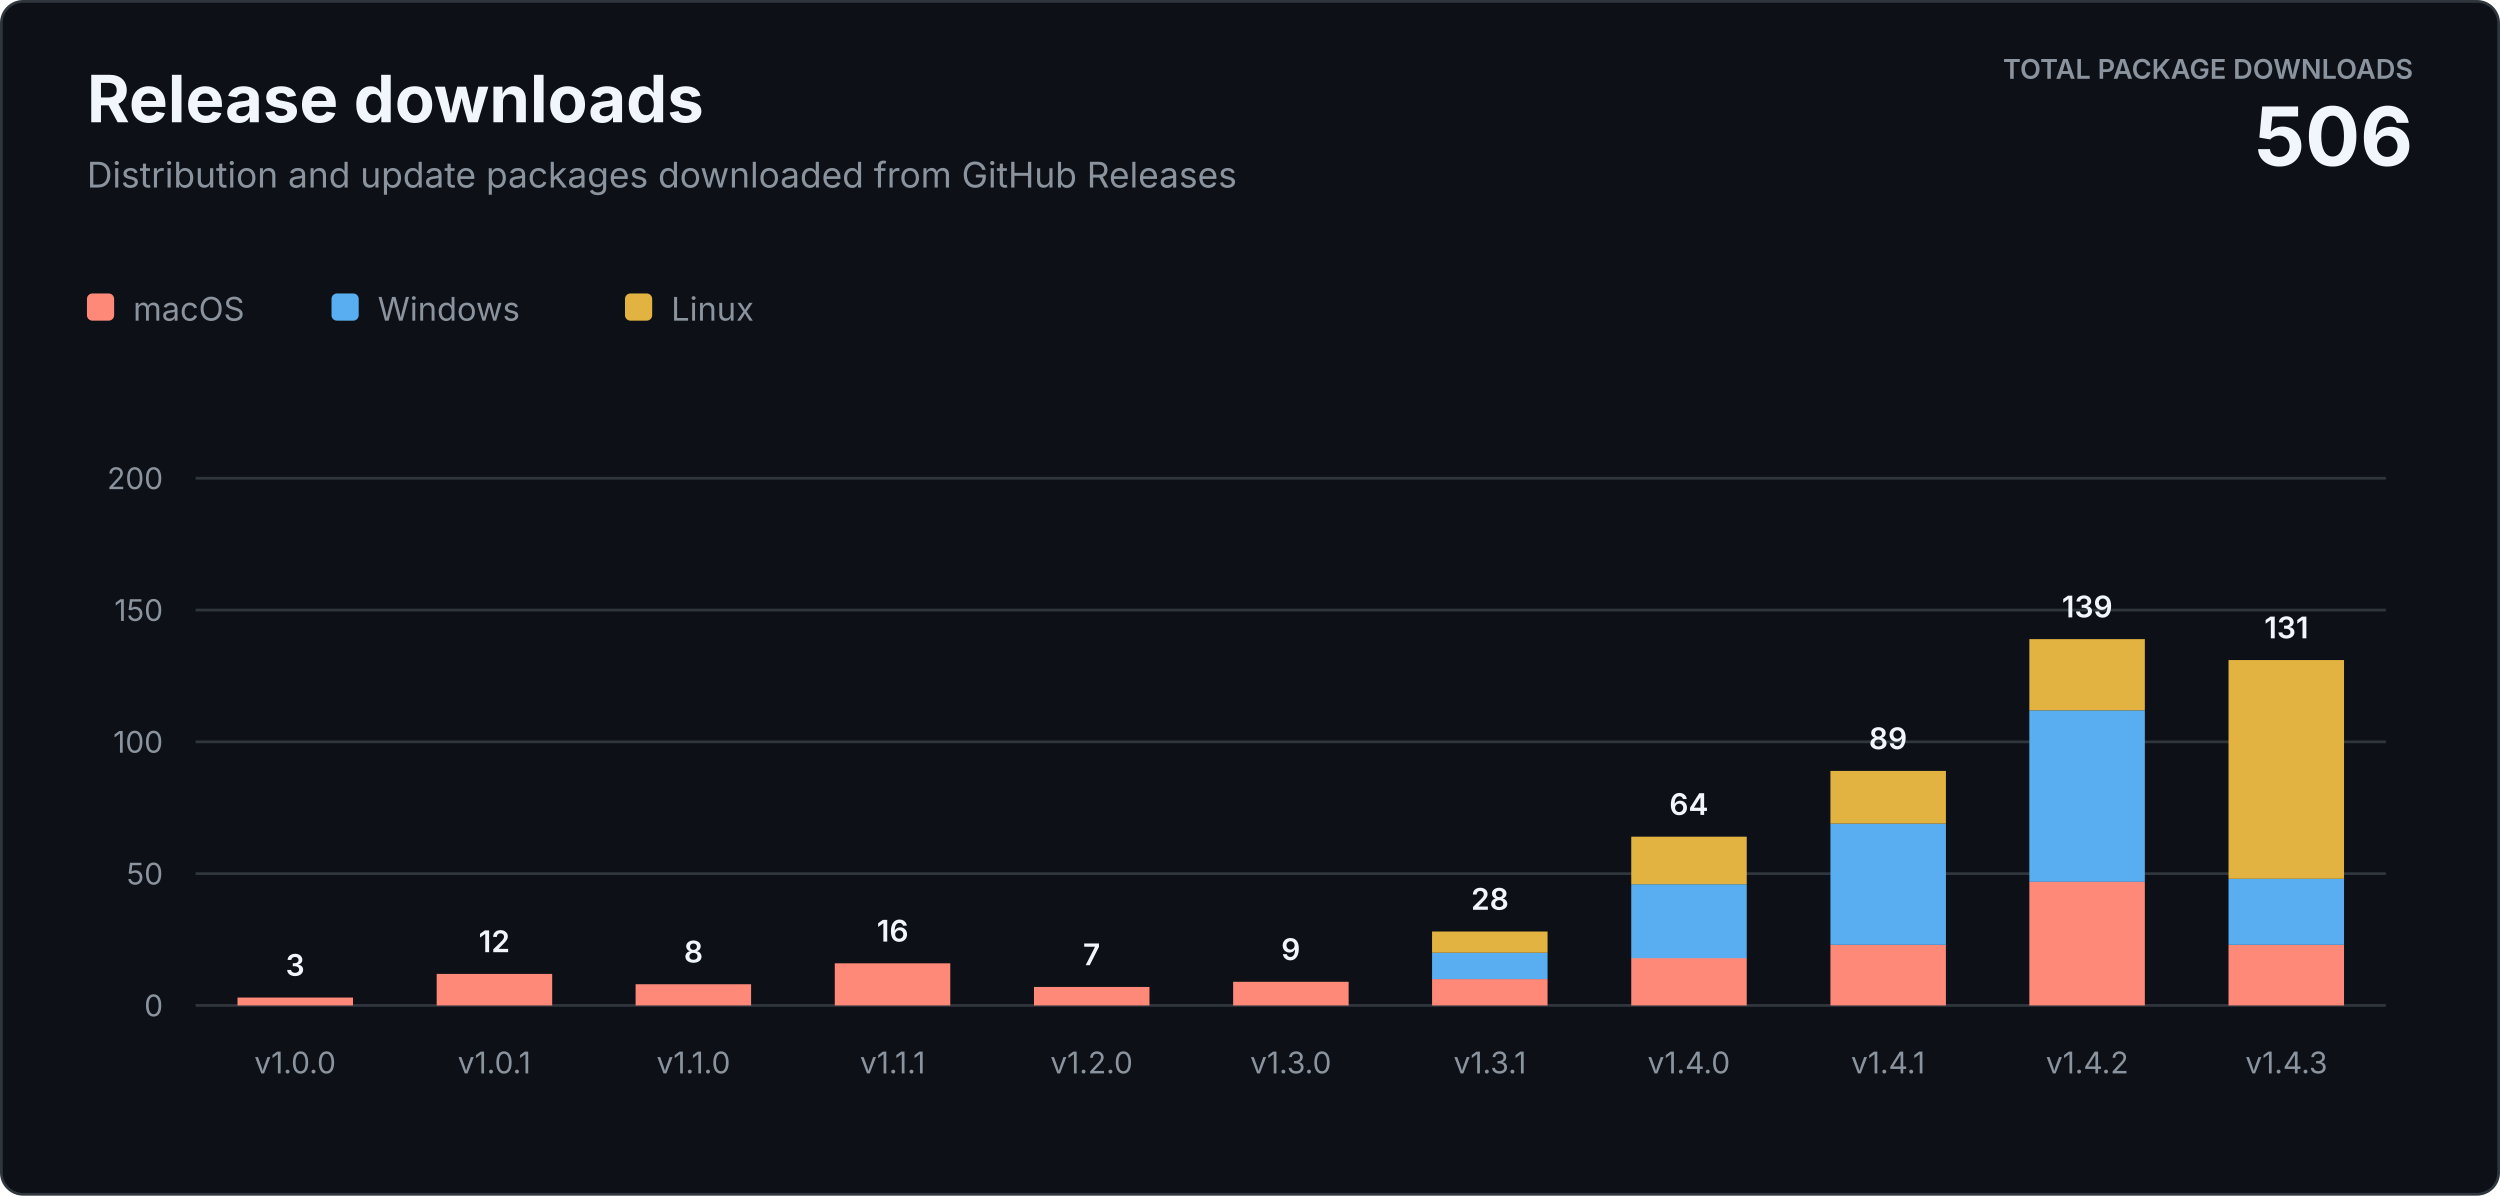
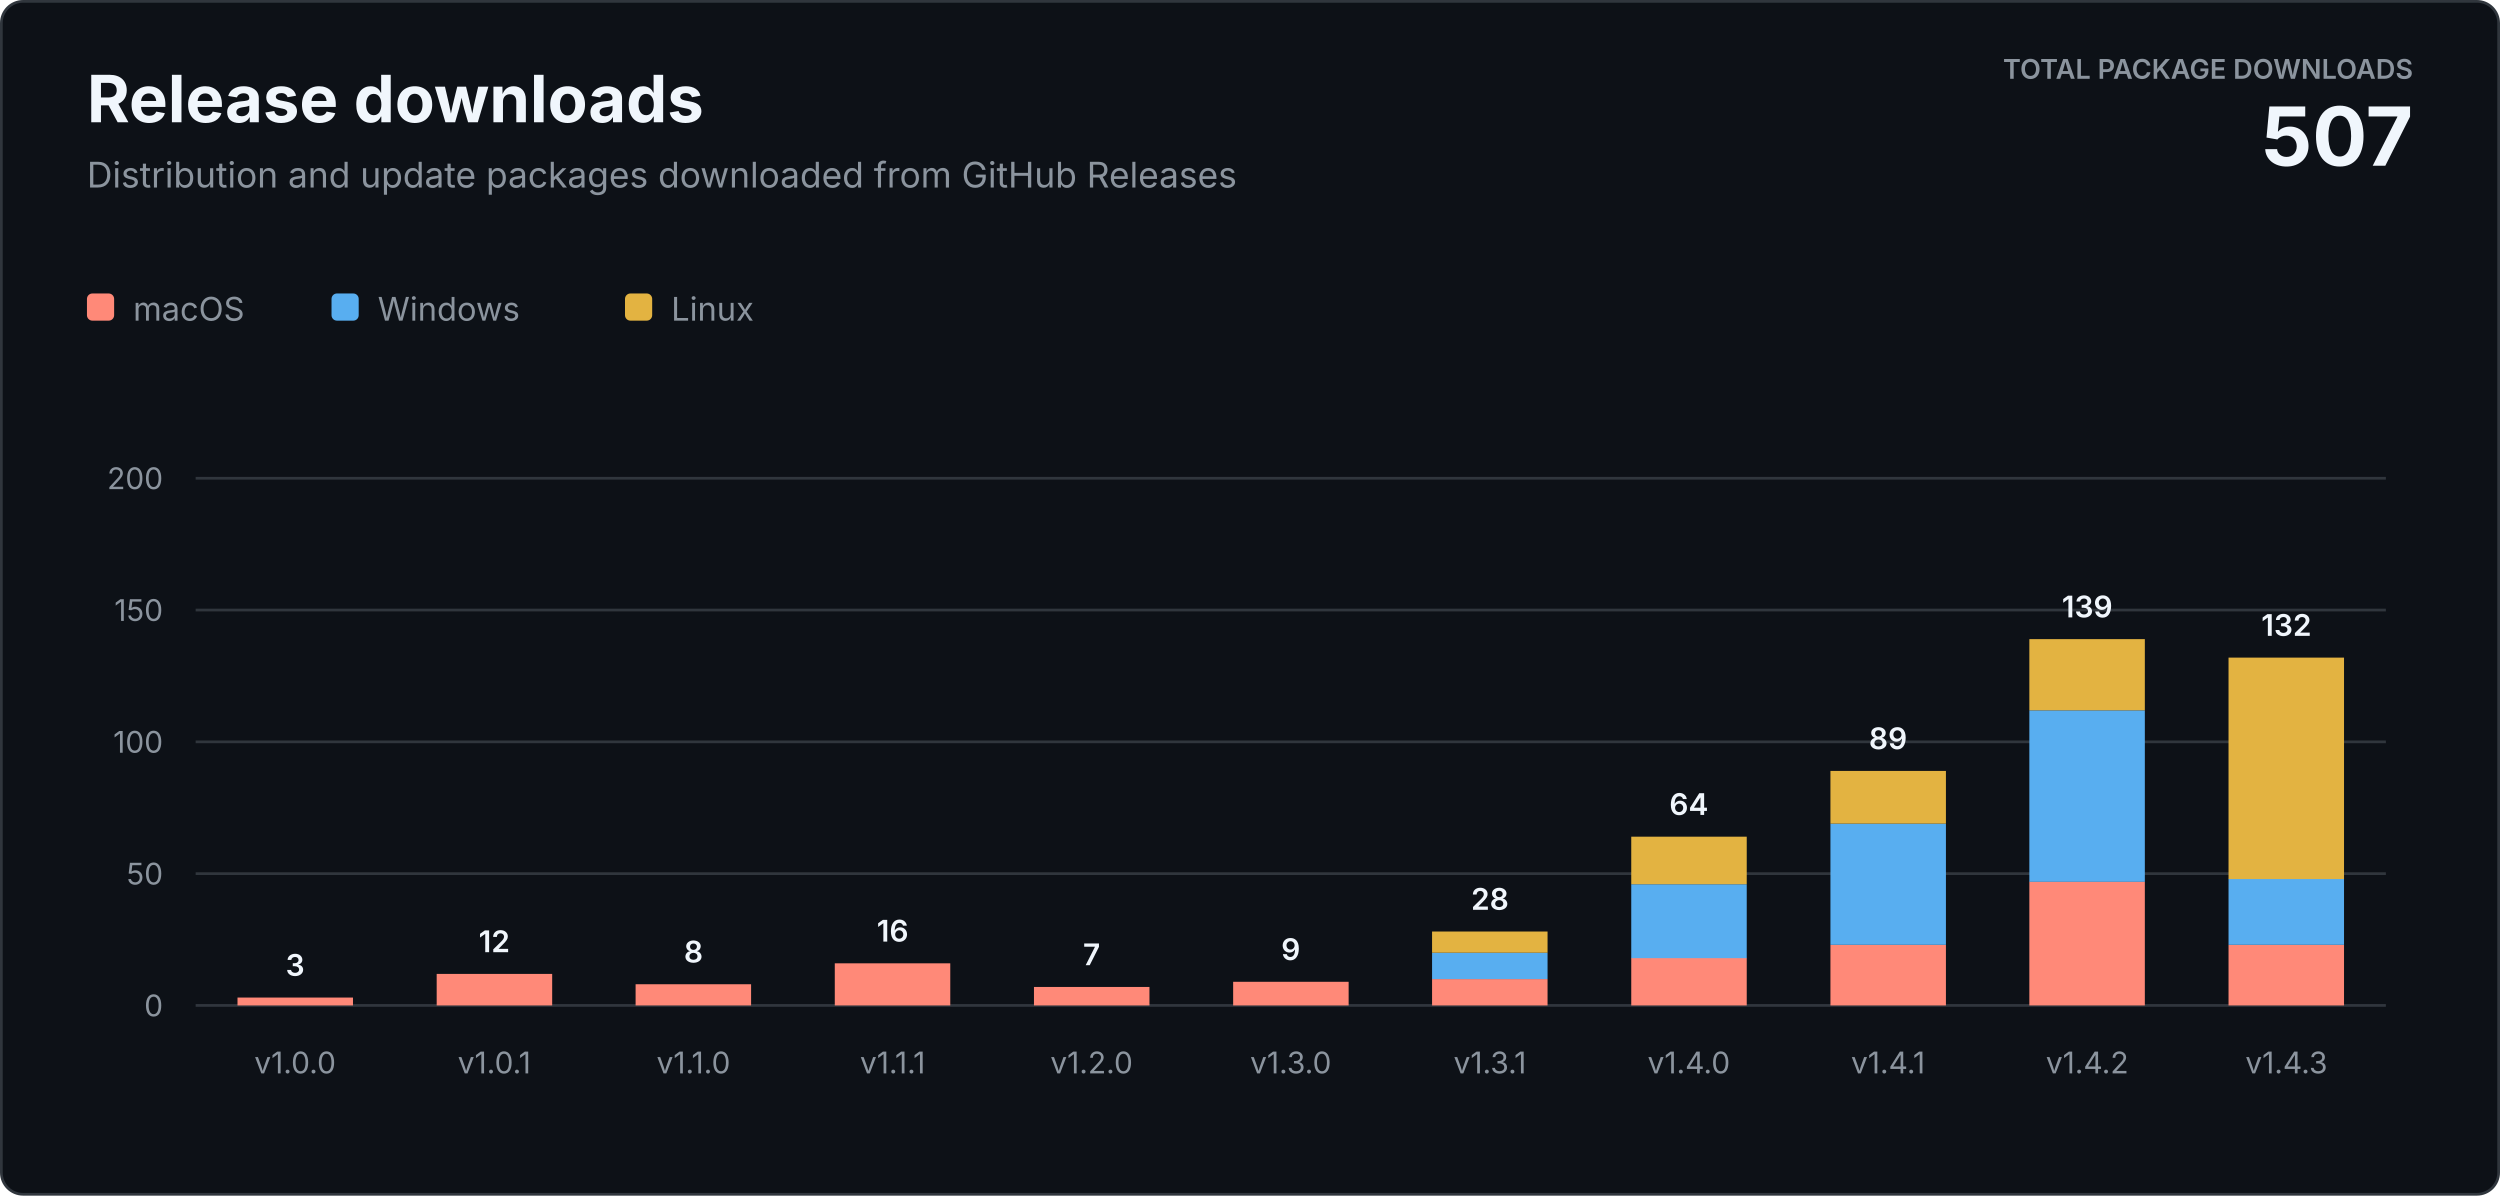
<svg xmlns="http://www.w3.org/2000/svg" width="920" height="440" viewBox="0 0 920 440" role="img" aria-labelledby="title description">
  <style>
    text { font-family: -apple-system, BlinkMacSystemFont, "Segoe UI", sans-serif; letter-spacing: 0; }
    .heading { fill: #f0f6fc; font-size: 24px; font-weight: 700; }
    .subtitle { fill: #8b949e; font-size: 13px; }
    .total-label { fill: #8b949e; font-size: 10px; font-weight: 600; }
    .total-value { fill: #f0f6fc; font-size: 30px; font-weight: 700; }
    .axis { fill: #8b949e; font-size: 11px; }
    .value { fill: #f0f6fc; font-size: 11px; font-weight: 600; }
    .legend { fill: #8b949e; font-size: 12px; }
  </style>
  <rect x="0.5" y="0.5" width="919" height="439" rx="8" fill="#0d1117" stroke="#30363d" />
  <text class="heading" x="32" y="45">Release downloads</text>
  <text class="subtitle" x="32" y="69">Distribution and update packages downloaded from GitHub Releases</text>
  <text class="total-label" x="888" y="29" text-anchor="end">TOTAL PACKAGE DOWNLOADS</text>
-   <text class="total-value" x="888" y="61" text-anchor="end">506</text>
+   <text class="total-value" x="888" y="61" text-anchor="end">507</text>
  <g transform="translate(32 108)">
    <rect width="10" height="10" rx="2" fill="#ff8978" />
    <text class="legend" x="17" y="10">macOS</text>
    <rect x="90" width="10" height="10" rx="2" fill="#58aef0" />
    <text class="legend" x="107" y="10">Windows</text>
    <rect x="198" width="10" height="10" rx="2" fill="#e3b341" />
    <text class="legend" x="215" y="10">Linux</text>
  </g>
  <line x1="72" y1="370" x2="878" y2="370" stroke="#30363d" />
  <text class="axis" x="60" y="374" text-anchor="end">0</text>
  <line x1="72" y1="321.5" x2="878" y2="321.5" stroke="#30363d" />
  <text class="axis" x="60" y="325.5" text-anchor="end">50</text>
  <line x1="72" y1="273" x2="878" y2="273" stroke="#30363d" />
  <text class="axis" x="60" y="277" text-anchor="end">100</text>
  <line x1="72" y1="224.5" x2="878" y2="224.5" stroke="#30363d" />
  <text class="axis" x="60" y="228.5" text-anchor="end">150</text>
  <line x1="72" y1="176" x2="878" y2="176" stroke="#30363d" />
  <text class="axis" x="60" y="180" text-anchor="end">200</text>
  <rect x="87.4" y="367.1" width="42.5" height="2.9" fill="#ff8978" />
  <text class="value" x="108.6" y="359.1" text-anchor="middle">3</text>
  <text class="axis" x="108.6" y="395" text-anchor="middle">v1.0.0</text>
  <rect x="160.7" y="358.4" width="42.5" height="11.6" fill="#ff8978" />
  <text class="value" x="181.9" y="350.4" text-anchor="middle">12</text>
  <text class="axis" x="181.9" y="395" text-anchor="middle">v1.0.1</text>
  <rect x="233.9" y="362.2" width="42.5" height="7.8" fill="#ff8978" />
  <text class="value" x="255.2" y="354.2" text-anchor="middle">8</text>
  <text class="axis" x="255.2" y="395" text-anchor="middle">v1.1.0</text>
  <rect x="307.2" y="354.5" width="42.5" height="15.5" fill="#ff8978" />
  <text class="value" x="328.5" y="346.5" text-anchor="middle">16</text>
  <text class="axis" x="328.5" y="395" text-anchor="middle">v1.1.1</text>
  <rect x="380.5" y="363.2" width="42.5" height="6.8" fill="#ff8978" />
  <text class="value" x="401.7" y="355.2" text-anchor="middle">7</text>
  <text class="axis" x="401.7" y="395" text-anchor="middle">v1.2.0</text>
  <rect x="453.8" y="361.3" width="42.5" height="8.7" fill="#ff8978" />
  <text class="value" x="475.0" y="353.3" text-anchor="middle">9</text>
  <text class="axis" x="475.0" y="395" text-anchor="middle">v1.3.0</text>
  <rect x="527.0" y="360.3" width="42.5" height="9.7" fill="#ff8978" />
  <rect x="527.0" y="350.6" width="42.5" height="9.7" fill="#58aef0" />
  <rect x="527.0" y="342.8" width="42.5" height="7.8" fill="#e3b341" />
  <text class="value" x="548.3" y="334.8" text-anchor="middle">28</text>
  <text class="axis" x="548.3" y="395" text-anchor="middle">v1.3.1</text>
  <rect x="600.3" y="352.5" width="42.5" height="17.5" fill="#ff8978" />
  <rect x="600.3" y="325.4" width="42.5" height="27.2" fill="#58aef0" />
  <rect x="600.3" y="307.9" width="42.5" height="17.5" fill="#e3b341" />
  <text class="value" x="621.5" y="299.9" text-anchor="middle">64</text>
  <text class="axis" x="621.5" y="395" text-anchor="middle">v1.4.0</text>
  <rect x="673.6" y="347.7" width="42.5" height="22.3" fill="#ff8978" />
  <rect x="673.6" y="303.1" width="42.5" height="44.6" fill="#58aef0" />
  <rect x="673.6" y="283.7" width="42.5" height="19.4" fill="#e3b341" />
  <text class="value" x="694.8" y="275.7" text-anchor="middle">89</text>
  <text class="axis" x="694.8" y="395" text-anchor="middle">v1.4.1</text>
  <rect x="746.8" y="324.4" width="42.5" height="45.6" fill="#ff8978" />
  <rect x="746.8" y="261.4" width="42.5" height="63.1" fill="#58aef0" />
  <rect x="746.8" y="235.2" width="42.5" height="26.2" fill="#e3b341" />
  <text class="value" x="768.1" y="227.2" text-anchor="middle">139</text>
  <text class="axis" x="768.1" y="395" text-anchor="middle">v1.4.2</text>
  <rect x="820.1" y="347.7" width="42.5" height="22.3" fill="#ff8978" />
  <rect x="820.1" y="323.4" width="42.5" height="24.3" fill="#58aef0" />
-   <rect x="820.1" y="242.9" width="42.5" height="80.5" fill="#e3b341" />
-   <text class="value" x="841.4" y="234.9" text-anchor="middle">131</text>
+   <rect x="820.1" y="242.0" width="42.5" height="81.5" fill="#e3b341" />
+   <text class="value" x="841.4" y="234.0" text-anchor="middle">132</text>
  <text class="axis" x="841.4" y="395" text-anchor="middle">v1.4.3</text>
</svg>
